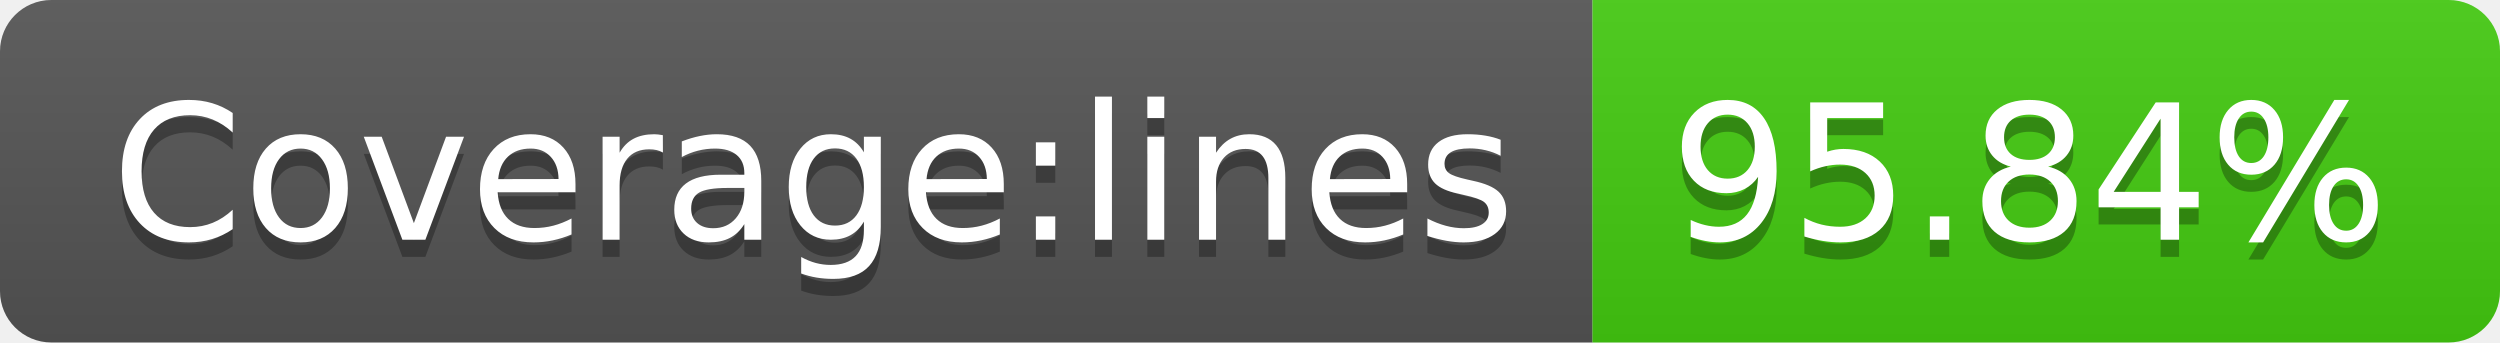
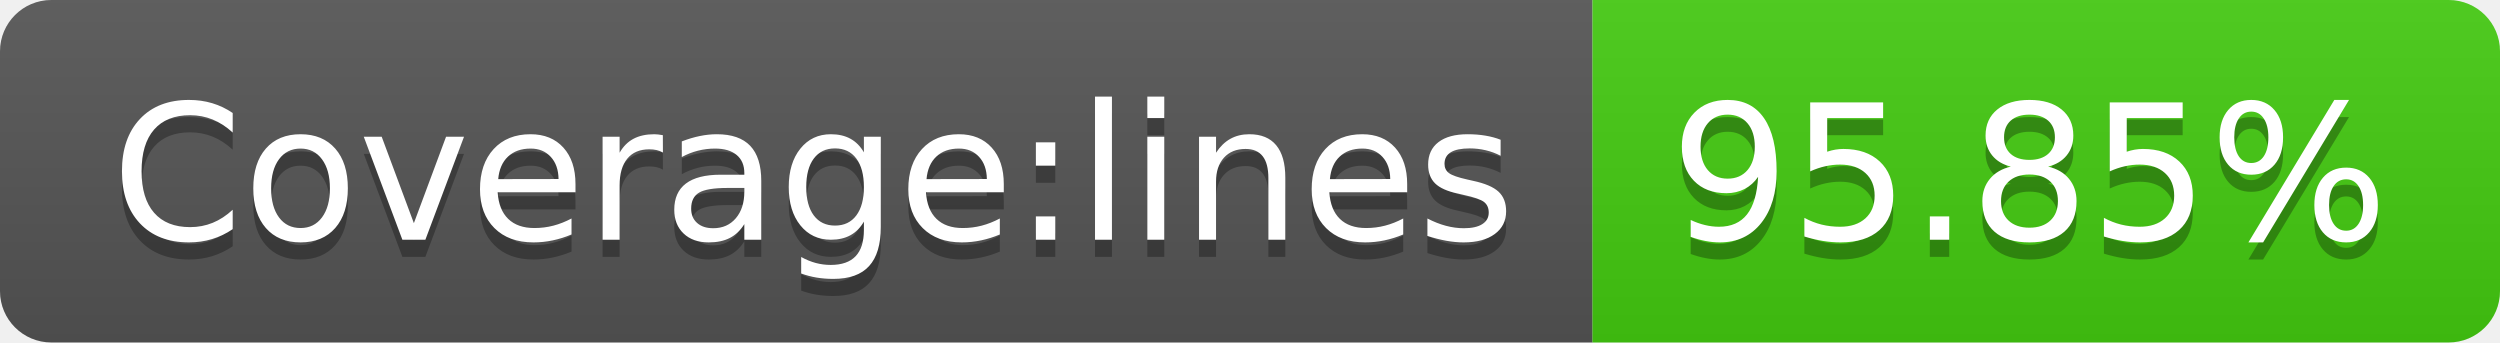
- <svg xmlns="http://www.w3.org/2000/svg" width="146" height="20" role="img" aria-label="Coverage:lines: 95.84%">
+ <svg xmlns="http://www.w3.org/2000/svg" width="146" height="20" role="img" aria-label="Coverage:lines: 95.85%">
  <linearGradient id="s" x2="0" y2="100%">
    <stop offset="0" stop-color="#bbb" stop-opacity=".1" />
    <stop offset="1" stop-opacity=".1" />
  </linearGradient>
  <clipPath id="r">
    <rect width="146" height="20" rx="3" fill="#fff" />
  </clipPath>
  <g clip-path="url(#r)">
    <rect width="93" height="20" fill="#555" />
    <rect x="93" width="53" height="20" fill="#4c1" />
    <rect width="146" height="20" fill="url(#s)" />
  </g>
  <g fill="#fff" text-anchor="middle" font-family="Verdana,Geneva,DejaVu Sans,sans-serif" text-rendering="geometricPrecision" font-size="110">
    <text aria-hidden="true" x="475" y="150" fill="#010101" fill-opacity=".3" transform="scale(.1)" textLength="830">Coverage:lines</text>
    <text x="475" y="140" transform="scale(.1)" fill="#fff" textLength="830">Coverage:lines</text>
-     <text aria-hidden="true" x="1185" y="150" fill="#010101" fill-opacity=".3" transform="scale(.1)" textLength="430">95.84%</text>
-     <text x="1185" y="140" transform="scale(.1)" fill="#fff" textLength="430">95.84%</text>
+     <text aria-hidden="true" x="1185" y="150" fill="#010101" fill-opacity=".3" transform="scale(.1)" textLength="430">95.85%</text>
+     <text x="1185" y="140" transform="scale(.1)" fill="#fff" textLength="430">95.85%</text>
  </g>
</svg>
